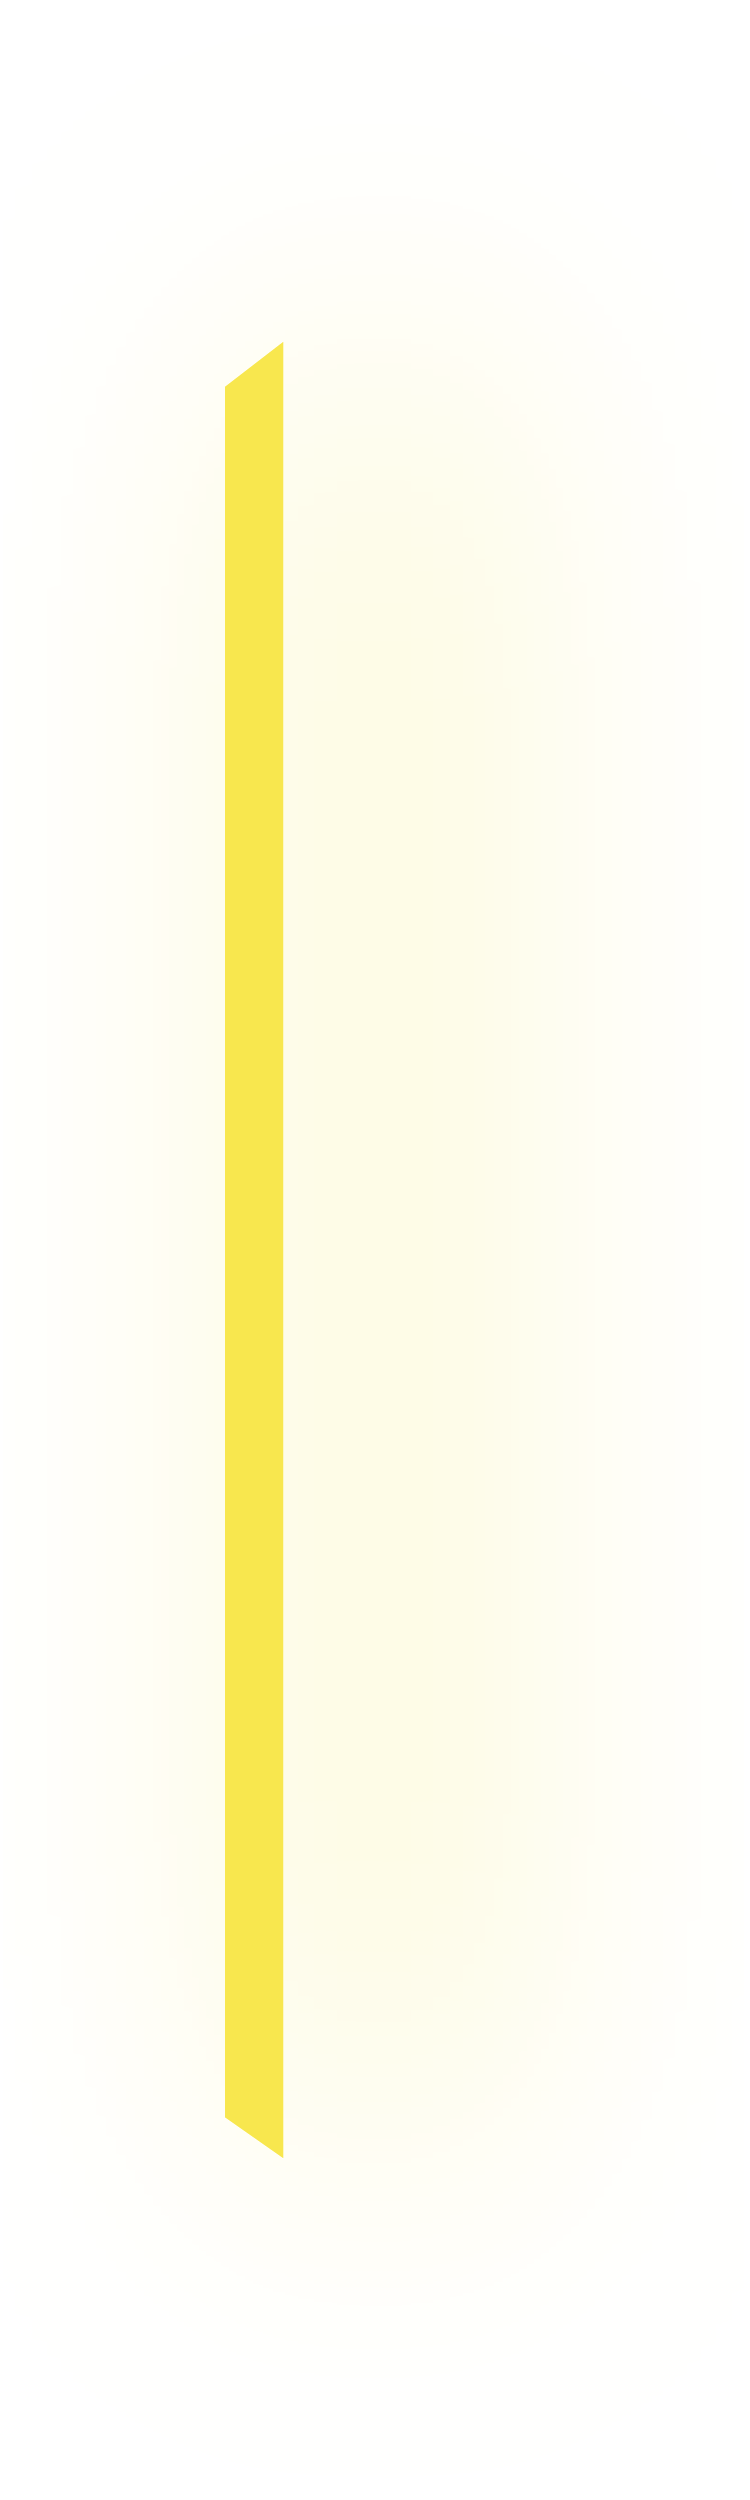
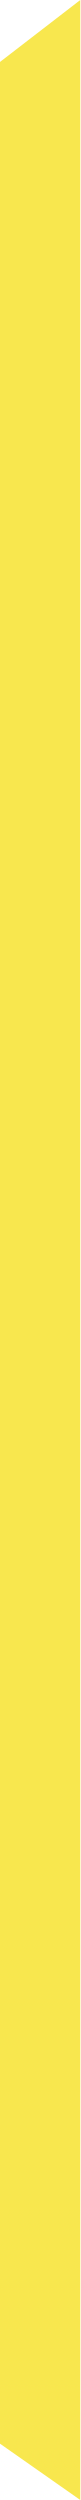
- <svg xmlns="http://www.w3.org/2000/svg" width="90" height="300" viewBox="0 0 90 300" fill="none">
-   <g filter="url(#filter0_d_14_27)">
-     <path d="M34 41L27 46.401V254.09L34 259V41Z" fill="#F8E74E" />
-   </g>
-   <defs>
-     <filter id="filter0_d_14_27" x="0.39" y="0.062" width="88.876" height="299.876" filterUnits="userSpaceOnUse" color-interpolation-filters="sRGB">
-       <feFlood flood-opacity="0" result="BackgroundImageFix" />
-       <feColorMatrix in="SourceAlpha" type="matrix" values="0 0 0 0 0 0 0 0 0 0 0 0 0 0 0 0 0 0 127 0" result="hardAlpha" />
-       <feOffset dx="14.328" />
-       <feGaussianBlur stdDeviation="20.469" />
-       <feComposite in2="hardAlpha" operator="out" />
-       <feColorMatrix type="matrix" values="0 0 0 0 0.972 0 0 0 0 0.905 0 0 0 0 0.305 0 0 0 1 0" />
-       <feBlend mode="normal" in2="BackgroundImageFix" result="effect1_dropShadow_14_27" />
-       <feBlend mode="normal" in="SourceGraphic" in2="effect1_dropShadow_14_27" result="shape" />
-     </filter>
-   </defs>
+ <svg xmlns="http://www.w3.org/2000/svg" width="7" height="218" viewBox="0 0 7 218" fill="none">
+   <path d="M7 0L0 5.401V213.09L7 218V0Z" fill="#F8E74E" />
</svg>
